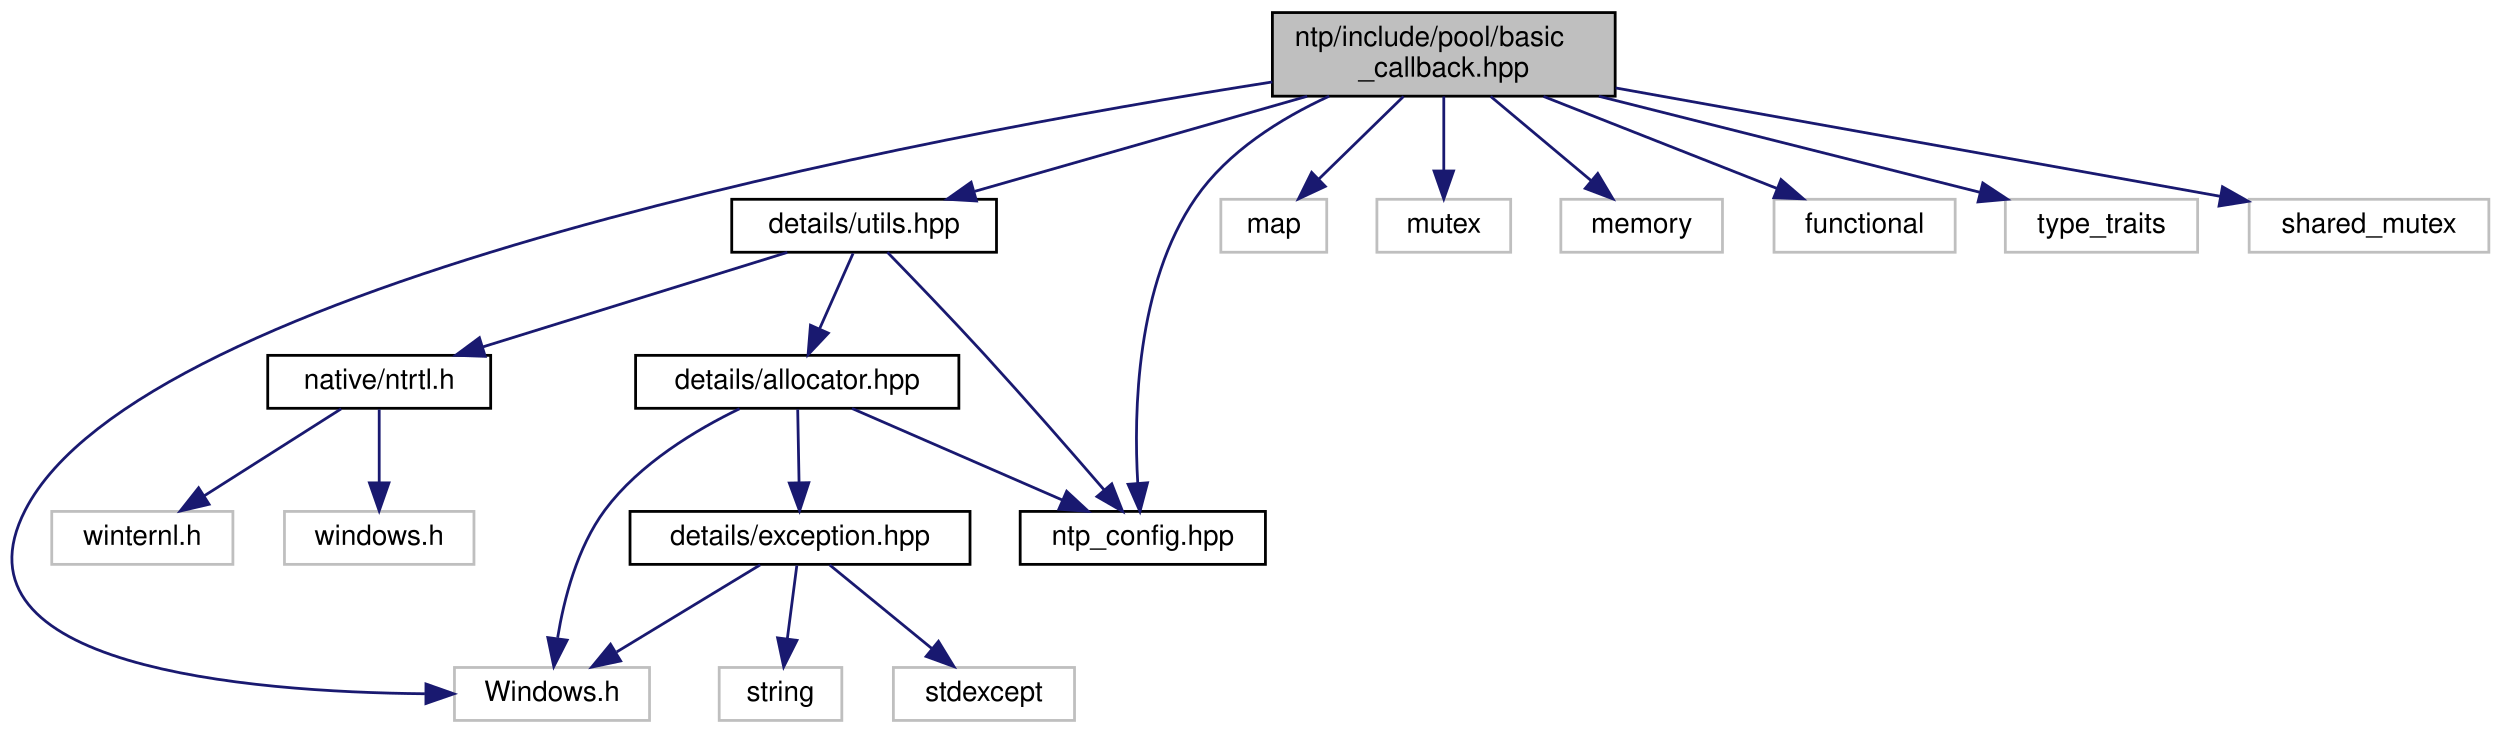
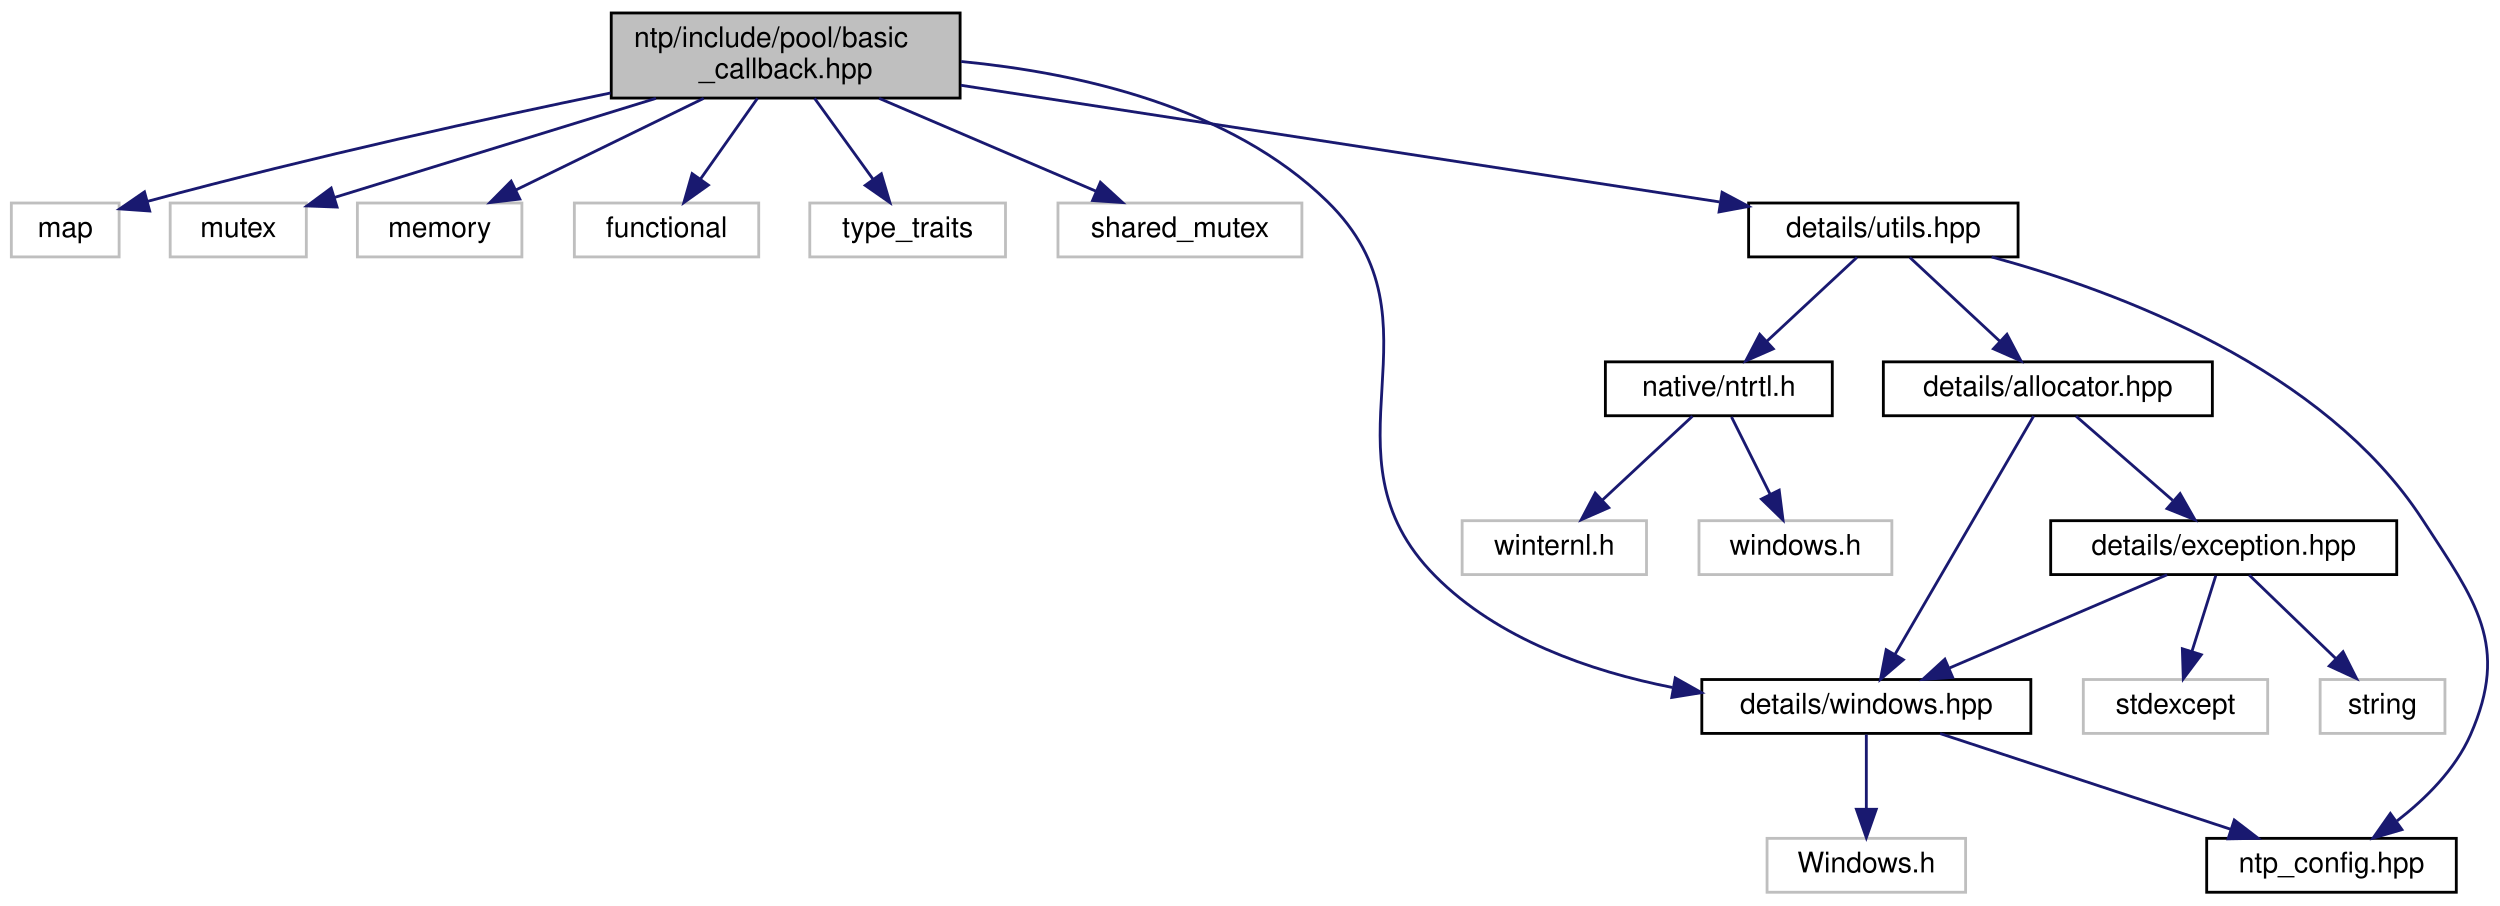
- <svg xmlns="http://www.w3.org/2000/svg" xmlns:xlink="http://www.w3.org/1999/xlink" width="897pt" height="263pt" viewBox="0.00 0.00 897.07 263.00">
-   <g id="graph0" class="graph" transform="scale(1 1) rotate(0) translate(4 259)">
+ <svg xmlns="http://www.w3.org/2000/svg" xmlns:xlink="http://www.w3.org/1999/xlink" width="881pt" height="319pt" viewBox="0.00 0.00 881.41 319.00">
+   <g id="graph0" class="graph" transform="scale(1 1) rotate(0) translate(4 315)">
    <g id="node1" class="node">
      <g id="a_node1">
        <a xlink:title="Interfaces and base classes for callback wrappers.">
-           <polygon fill="#bfbfbf" stroke="black" points="452.57,-224.5 452.57,-254.5 575.57,-254.5 575.57,-224.5 452.57,-224.5" />
-           <text text-anchor="start" x="460.57" y="-242.5" font-family="Helvetica,sans-Serif" font-size="10.00">ntp/include/pool/basic</text>
-           <text text-anchor="middle" x="514.07" y="-231.5" font-family="Helvetica,sans-Serif" font-size="10.00">_callback.hpp</text>
+           <polygon fill="#bfbfbf" stroke="black" points="211.5,-280.5 211.5,-310.5 334.5,-310.5 334.5,-280.5 211.5,-280.5" />
+           <text text-anchor="start" x="219.5" y="-298.5" font-family="Helvetica,sans-Serif" font-size="10.00">ntp/include/pool/basic</text>
+           <text text-anchor="middle" x="273" y="-287.5" font-family="Helvetica,sans-Serif" font-size="10.00">_callback.hpp</text>
        </a>
      </g>
    </g>
    <g id="node2" class="node">
      <g id="a_node2">
        <a xlink:title=" ">
-           <polygon fill="none" stroke="#bfbfbf" points="159.07,-0.5 159.07,-19.5 229.07,-19.5 229.07,-0.5 159.07,-0.5" />
-           <text text-anchor="middle" x="194.07" y="-7.5" font-family="Helvetica,sans-Serif" font-size="10.00">Windows.h</text>
+           <polygon fill="none" stroke="#bfbfbf" points="0,-224.5 0,-243.5 38,-243.5 38,-224.5 0,-224.5" />
+           <text text-anchor="middle" x="19" y="-231.5" font-family="Helvetica,sans-Serif" font-size="10.00">map</text>
        </a>
      </g>
    </g>
    <g id="edge1" class="edge">
-       <path fill="none" stroke="midnightblue" d="M452.55,-229.61C326.43,-209.83 46.84,-157.4 5.07,-76 -23.74,-19.85 83.78,-10.68 148.47,-10.07" />
-       <polygon fill="midnightblue" stroke="midnightblue" points="148.85,-13.57 158.84,-10.04 148.83,-6.57 148.85,-13.57" />
+       <path fill="none" stroke="midnightblue" d="M211.24,-282.29C167.92,-273.35 108.49,-260.38 47.94,-244.07" />
+       <polygon fill="midnightblue" stroke="midnightblue" points="48.78,-240.68 38.21,-241.43 46.94,-247.43 48.78,-240.68" />
    </g>
    <g id="node3" class="node">
      <g id="a_node3">
        <a xlink:title=" ">
-           <polygon fill="none" stroke="#bfbfbf" points="434.07,-168.5 434.07,-187.5 472.07,-187.5 472.07,-168.5 434.07,-168.5" />
-           <text text-anchor="middle" x="453.07" y="-175.5" font-family="Helvetica,sans-Serif" font-size="10.00">map</text>
+           <polygon fill="none" stroke="#bfbfbf" points="56,-224.5 56,-243.5 104,-243.5 104,-224.5 56,-224.5" />
+           <text text-anchor="middle" x="80" y="-231.5" font-family="Helvetica,sans-Serif" font-size="10.00">mutex</text>
        </a>
      </g>
    </g>
    <g id="edge2" class="edge">
-       <path fill="none" stroke="midnightblue" d="M499.62,-224.4C490.48,-215.49 478.65,-203.95 469.21,-194.74" />
-       <polygon fill="midnightblue" stroke="midnightblue" points="471.55,-192.13 461.95,-187.66 466.66,-197.15 471.55,-192.13" />
+       <path fill="none" stroke="midnightblue" d="M227.26,-280.4C192.46,-269.67 145.34,-255.14 113.87,-245.44" />
+       <polygon fill="midnightblue" stroke="midnightblue" points="114.83,-242.07 104.24,-242.47 112.76,-248.76 114.83,-242.07" />
    </g>
    <g id="node4" class="node">
      <g id="a_node4">
        <a xlink:title=" ">
-           <polygon fill="none" stroke="#bfbfbf" points="490.07,-168.5 490.07,-187.5 538.07,-187.5 538.07,-168.5 490.07,-168.5" />
-           <text text-anchor="middle" x="514.07" y="-175.5" font-family="Helvetica,sans-Serif" font-size="10.00">mutex</text>
+           <polygon fill="none" stroke="#bfbfbf" points="122,-224.5 122,-243.5 180,-243.5 180,-224.5 122,-224.5" />
+           <text text-anchor="middle" x="151" y="-231.5" font-family="Helvetica,sans-Serif" font-size="10.00">memory</text>
        </a>
      </g>
    </g>
    <g id="edge3" class="edge">
-       <path fill="none" stroke="midnightblue" d="M514.07,-224.4C514.07,-216.47 514.07,-206.46 514.07,-197.86" />
-       <polygon fill="midnightblue" stroke="midnightblue" points="517.57,-197.66 514.07,-187.66 510.57,-197.66 517.57,-197.66" />
+       <path fill="none" stroke="midnightblue" d="M244.09,-280.4C223.98,-270.59 197.38,-257.62 177.76,-248.05" />
+       <polygon fill="midnightblue" stroke="midnightblue" points="179.27,-244.9 168.75,-243.66 176.21,-251.19 179.27,-244.9" />
    </g>
    <g id="node5" class="node">
      <g id="a_node5">
        <a xlink:title=" ">
-           <polygon fill="none" stroke="#bfbfbf" points="556.07,-168.5 556.07,-187.5 614.07,-187.5 614.07,-168.5 556.07,-168.5" />
-           <text text-anchor="middle" x="585.07" y="-175.5" font-family="Helvetica,sans-Serif" font-size="10.00">memory</text>
+           <polygon fill="none" stroke="#bfbfbf" points="198.5,-224.5 198.5,-243.5 263.5,-243.5 263.5,-224.5 198.5,-224.5" />
+           <text text-anchor="middle" x="231" y="-231.5" font-family="Helvetica,sans-Serif" font-size="10.00">functional</text>
        </a>
      </g>
    </g>
    <g id="edge4" class="edge">
-       <path fill="none" stroke="midnightblue" d="M530.9,-224.4C541.75,-215.31 555.85,-203.49 566.95,-194.19" />
-       <polygon fill="midnightblue" stroke="midnightblue" points="569.32,-196.76 574.74,-187.66 564.83,-191.4 569.32,-196.76" />
+       <path fill="none" stroke="midnightblue" d="M263.05,-280.4C257.01,-271.84 249.26,-260.87 242.9,-251.86" />
+       <polygon fill="midnightblue" stroke="midnightblue" points="245.74,-249.81 237.11,-243.66 240.02,-253.85 245.74,-249.81" />
    </g>
    <g id="node6" class="node">
      <g id="a_node6">
        <a xlink:title=" ">
-           <polygon fill="none" stroke="#bfbfbf" points="632.57,-168.5 632.57,-187.5 697.57,-187.5 697.57,-168.5 632.57,-168.5" />
-           <text text-anchor="middle" x="665.07" y="-175.5" font-family="Helvetica,sans-Serif" font-size="10.00">functional</text>
+           <polygon fill="none" stroke="#bfbfbf" points="281.5,-224.5 281.5,-243.5 350.5,-243.5 350.5,-224.5 281.5,-224.5" />
+           <text text-anchor="middle" x="316" y="-231.5" font-family="Helvetica,sans-Serif" font-size="10.00">type_traits</text>
        </a>
      </g>
    </g>
    <g id="edge5" class="edge">
-       <path fill="none" stroke="midnightblue" d="M549.86,-224.4C575.31,-214.37 609.17,-201.03 633.59,-191.4" />
-       <polygon fill="midnightblue" stroke="midnightblue" points="635.08,-194.58 643.1,-187.66 632.51,-188.07 635.08,-194.58" />
+       <path fill="none" stroke="midnightblue" d="M283.19,-280.4C289.37,-271.84 297.3,-260.87 303.82,-251.86" />
+       <polygon fill="midnightblue" stroke="midnightblue" points="306.72,-253.81 309.74,-243.66 301.05,-249.71 306.72,-253.81" />
    </g>
    <g id="node7" class="node">
      <g id="a_node7">
        <a xlink:title=" ">
-           <polygon fill="none" stroke="#bfbfbf" points="715.57,-168.5 715.57,-187.5 784.57,-187.5 784.57,-168.5 715.57,-168.5" />
-           <text text-anchor="middle" x="750.07" y="-175.5" font-family="Helvetica,sans-Serif" font-size="10.00">type_traits</text>
+           <polygon fill="none" stroke="#bfbfbf" points="369,-224.5 369,-243.5 455,-243.5 455,-224.5 369,-224.5" />
+           <text text-anchor="middle" x="412" y="-231.5" font-family="Helvetica,sans-Serif" font-size="10.00">shared_mutex</text>
        </a>
      </g>
    </g>
    <g id="edge6" class="edge">
-       <path fill="none" stroke="midnightblue" d="M569.7,-224.47C611.48,-213.94 667.91,-199.72 706.45,-190" />
-       <polygon fill="midnightblue" stroke="midnightblue" points="707.49,-193.34 716.33,-187.51 705.78,-186.56 707.49,-193.34" />
+       <path fill="none" stroke="midnightblue" d="M305.94,-280.4C329.16,-270.46 359.99,-257.26 382.42,-247.66" />
+       <polygon fill="midnightblue" stroke="midnightblue" points="383.96,-250.81 391.77,-243.66 381.2,-244.38 383.96,-250.81" />
    </g>
    <g id="node8" class="node">
      <g id="a_node8">
-         <a xlink:title=" ">
-           <polygon fill="none" stroke="#bfbfbf" points="803.07,-168.5 803.07,-187.5 889.07,-187.5 889.07,-168.5 803.07,-168.5" />
-           <text text-anchor="middle" x="846.07" y="-175.5" font-family="Helvetica,sans-Serif" font-size="10.00">shared_mutex</text>
+         <a xlink:href="windows_8hpp_source.html" target="_top" xlink:title=" ">
+           <polygon fill="none" stroke="black" points="596,-56.5 596,-75.5 712,-75.5 712,-56.5 596,-56.5" />
+           <text text-anchor="middle" x="654" y="-63.5" font-family="Helvetica,sans-Serif" font-size="10.00">details/windows.hpp</text>
        </a>
      </g>
    </g>
    <g id="edge7" class="edge">
-       <path fill="none" stroke="midnightblue" d="M575.74,-227.45C638.14,-216.27 733.61,-199.15 792.81,-188.54" />
-       <polygon fill="midnightblue" stroke="midnightblue" points="793.49,-191.98 802.71,-186.77 792.25,-185.09 793.49,-191.98" />
+       <path fill="none" stroke="midnightblue" d="M334.87,-293.39C376.54,-289.37 429.92,-277.34 464,-244 507.64,-201.31 458.99,-155.33 502,-112 524.02,-89.81 556.44,-78.45 585.68,-72.68" />
+       <polygon fill="midnightblue" stroke="midnightblue" points="586.63,-76.07 595.87,-70.87 585.41,-69.18 586.63,-76.07" />
+     </g>
+     <g id="node11" class="node">
+       <g id="a_node11">
+         <a xlink:href="utils_8hpp.html" target="_top" xlink:title="Some useful implementation stuff.">
+           <polygon fill="none" stroke="black" points="612.5,-224.5 612.5,-243.5 707.5,-243.5 707.5,-224.5 612.5,-224.5" />
+           <text text-anchor="middle" x="660" y="-231.5" font-family="Helvetica,sans-Serif" font-size="10.00">details/utils.hpp</text>
+         </a>
+       </g>
+     </g>
+     <g id="edge10" class="edge">
+       <path fill="none" stroke="midnightblue" d="M334.75,-285.01C408.38,-273.69 530.48,-254.91 602.28,-243.87" />
+       <polygon fill="midnightblue" stroke="midnightblue" points="603.15,-247.28 612.5,-242.3 602.08,-240.36 603.15,-247.28" />
    </g>
    <g id="node9" class="node">
      <g id="a_node9">
        <a xlink:href="ntp__config_8hpp_source.html" target="_top" xlink:title=" ">
-           <polygon fill="none" stroke="black" points="362.07,-56.5 362.07,-75.5 450.07,-75.5 450.07,-56.5 362.07,-56.5" />
-           <text text-anchor="middle" x="406.07" y="-63.5" font-family="Helvetica,sans-Serif" font-size="10.00">ntp_config.hpp</text>
+           <polygon fill="none" stroke="black" points="774,-0.5 774,-19.5 862,-19.5 862,-0.5 774,-0.5" />
+           <text text-anchor="middle" x="818" y="-7.5" font-family="Helvetica,sans-Serif" font-size="10.00">ntp_config.hpp</text>
        </a>
      </g>
    </g>
    <g id="edge8" class="edge">
-       <path fill="none" stroke="midnightblue" d="M472.94,-224.5C455.5,-216.49 436.59,-204.66 425.07,-188 403.67,-157.06 402.77,-111.1 404.26,-85.65" />
-       <polygon fill="midnightblue" stroke="midnightblue" points="407.76,-85.77 405.05,-75.53 400.79,-85.23 407.76,-85.77" />
+       <path fill="none" stroke="midnightblue" d="M679.99,-56.44C707.7,-47.32 751.75,-32.81 782.62,-22.65" />
+       <polygon fill="midnightblue" stroke="midnightblue" points="783.73,-25.97 792.14,-19.52 781.54,-19.32 783.73,-25.97" />
    </g>
    <g id="node10" class="node">
      <g id="a_node10">
-         <a xlink:href="utils_8hpp.html" target="_top" xlink:title="Some useful implementation stuff.">
-           <polygon fill="none" stroke="black" points="258.57,-168.5 258.57,-187.5 353.57,-187.5 353.57,-168.5 258.57,-168.5" />
-           <text text-anchor="middle" x="306.07" y="-175.5" font-family="Helvetica,sans-Serif" font-size="10.00">details/utils.hpp</text>
+         <a xlink:title=" ">
+           <polygon fill="none" stroke="#bfbfbf" points="619,-0.5 619,-19.5 689,-19.5 689,-0.5 619,-0.5" />
+           <text text-anchor="middle" x="654" y="-7.5" font-family="Helvetica,sans-Serif" font-size="10.00">Windows.h</text>
        </a>
      </g>
    </g>
    <g id="edge9" class="edge">
-       <path fill="none" stroke="midnightblue" d="M465.04,-224.47C428.69,-214.08 379.76,-200.08 345.83,-190.37" />
-       <polygon fill="midnightblue" stroke="midnightblue" points="346.39,-186.89 335.81,-187.51 344.46,-193.62 346.39,-186.89" />
-     </g>
-     <g id="edge10" class="edge">
-       <path fill="none" stroke="midnightblue" d="M314.43,-168.48C323.17,-159.5 337.25,-144.91 349.07,-132 364.04,-115.65 380.7,-96.54 392.13,-83.29" />
-       <polygon fill="midnightblue" stroke="midnightblue" points="394.94,-85.38 398.81,-75.52 389.63,-80.82 394.94,-85.38" />
-     </g>
-     <g id="node11" class="node">
-       <g id="a_node11">
+       <path fill="none" stroke="midnightblue" d="M654,-56.08C654,-49.01 654,-38.86 654,-29.99" />
+       <polygon fill="midnightblue" stroke="midnightblue" points="657.5,-29.75 654,-19.75 650.5,-29.75 657.5,-29.75" />
+     </g>
+     <g id="edge11" class="edge">
+       <path fill="none" stroke="midnightblue" d="M698.19,-224.48C742.93,-212.3 815.35,-185.22 850,-132 868.89,-102.99 880.92,-87.69 867,-56 861.61,-43.73 851.04,-33.34 841.1,-25.65" />
+       <polygon fill="midnightblue" stroke="midnightblue" points="842.83,-22.58 832.66,-19.6 838.75,-28.27 842.83,-22.58" />
+     </g>
+     <g id="node12" class="node">
+       <g id="a_node12">
        <a xlink:href="ntrtl_8h.html" target="_top" xlink:title="Contains necessary declarations/definitions of internal windows objects and functions.">
-           <polygon fill="none" stroke="black" points="92.07,-112.5 92.07,-131.5 172.07,-131.5 172.07,-112.5 92.07,-112.5" />
-           <text text-anchor="middle" x="132.07" y="-119.5" font-family="Helvetica,sans-Serif" font-size="10.00">native/ntrtl.h</text>
-         </a>
-       </g>
-     </g>
-     <g id="edge11" class="edge">
-       <path fill="none" stroke="midnightblue" d="M278.5,-168.44C248.97,-159.28 201.95,-144.69 169.19,-134.52" />
-       <polygon fill="midnightblue" stroke="midnightblue" points="170.1,-131.14 159.51,-131.52 168.03,-137.82 170.1,-131.14" />
+           <polygon fill="none" stroke="black" points="562,-168.5 562,-187.5 642,-187.5 642,-168.5 562,-168.5" />
+           <text text-anchor="middle" x="602" y="-175.5" font-family="Helvetica,sans-Serif" font-size="10.00">native/ntrtl.h</text>
+         </a>
+       </g>
+     </g>
+     <g id="edge12" class="edge">
+       <path fill="none" stroke="midnightblue" d="M650.68,-224.32C642.11,-216.34 629.19,-204.31 618.81,-194.65" />
+       <polygon fill="midnightblue" stroke="midnightblue" points="621.19,-192.09 611.49,-187.83 616.42,-197.21 621.19,-192.09" />
+     </g>
+     <g id="node15" class="node">
+       <g id="a_node15">
+         <a xlink:href="allocator_8hpp.html" target="_top" xlink:title="Allocator implementations.">
+           <polygon fill="none" stroke="black" points="660,-168.5 660,-187.5 776,-187.5 776,-168.5 660,-168.5" />
+           <text text-anchor="middle" x="718" y="-175.5" font-family="Helvetica,sans-Serif" font-size="10.00">details/allocator.hpp</text>
+         </a>
+       </g>
+     </g>
+     <g id="edge15" class="edge">
+       <path fill="none" stroke="midnightblue" d="M669.32,-224.32C677.89,-216.34 690.81,-204.31 701.19,-194.65" />
+       <polygon fill="midnightblue" stroke="midnightblue" points="703.58,-197.21 708.51,-187.83 698.81,-192.09 703.58,-197.21" />
+     </g>
+     <g id="node13" class="node">
+       <g id="a_node13">
+         <a xlink:title=" ">
+           <polygon fill="none" stroke="#bfbfbf" points="595,-112.5 595,-131.5 663,-131.5 663,-112.5 595,-112.5" />
+           <text text-anchor="middle" x="629" y="-119.5" font-family="Helvetica,sans-Serif" font-size="10.00">windows.h</text>
+         </a>
+       </g>
+     </g>
+     <g id="edge13" class="edge">
+       <path fill="none" stroke="midnightblue" d="M606.46,-168.08C610.15,-160.69 615.52,-149.95 620.09,-140.81" />
+       <polygon fill="midnightblue" stroke="midnightblue" points="623.28,-142.26 624.62,-131.75 617.02,-139.13 623.28,-142.26" />
    </g>
    <g id="node14" class="node">
      <g id="a_node14">
-         <a xlink:href="allocator_8hpp.html" target="_top" xlink:title="Allocator implementations.">
-           <polygon fill="none" stroke="black" points="224.07,-112.5 224.07,-131.5 340.07,-131.5 340.07,-112.5 224.07,-112.5" />
-           <text text-anchor="middle" x="282.07" y="-119.5" font-family="Helvetica,sans-Serif" font-size="10.00">details/allocator.hpp</text>
+         <a xlink:title=" ">
+           <polygon fill="none" stroke="#bfbfbf" points="511.5,-112.5 511.5,-131.5 576.5,-131.5 576.5,-112.5 511.5,-112.5" />
+           <text text-anchor="middle" x="544" y="-119.5" font-family="Helvetica,sans-Serif" font-size="10.00">winternl.h</text>
        </a>
      </g>
    </g>
    <g id="edge14" class="edge">
-       <path fill="none" stroke="midnightblue" d="M302.11,-168.08C298.86,-160.77 294.15,-150.18 290.12,-141.1" />
-       <polygon fill="midnightblue" stroke="midnightblue" points="293.22,-139.47 285.96,-131.75 286.82,-142.31 293.22,-139.47" />
-     </g>
-     <g id="node12" class="node">
-       <g id="a_node12">
-         <a xlink:title=" ">
-           <polygon fill="none" stroke="#bfbfbf" points="98.07,-56.5 98.07,-75.5 166.07,-75.5 166.07,-56.5 98.07,-56.5" />
-           <text text-anchor="middle" x="132.07" y="-63.5" font-family="Helvetica,sans-Serif" font-size="10.00">windows.h</text>
-         </a>
-       </g>
-     </g>
-     <g id="edge12" class="edge">
-       <path fill="none" stroke="midnightblue" d="M132.07,-112.08C132.07,-105.01 132.07,-94.86 132.07,-85.99" />
-       <polygon fill="midnightblue" stroke="midnightblue" points="135.57,-85.75 132.07,-75.75 128.57,-85.75 135.57,-85.75" />
-     </g>
-     <g id="node13" class="node">
-       <g id="a_node13">
-         <a xlink:title=" ">
-           <polygon fill="none" stroke="#bfbfbf" points="14.57,-56.5 14.57,-75.5 79.57,-75.5 79.57,-56.5 14.57,-56.5" />
-           <text text-anchor="middle" x="47.07" y="-63.5" font-family="Helvetica,sans-Serif" font-size="10.00">winternl.h</text>
-         </a>
-       </g>
-     </g>
-     <g id="edge13" class="edge">
-       <path fill="none" stroke="midnightblue" d="M118.42,-112.32C105.16,-103.9 84.8,-90.97 69.23,-81.07" />
-       <polygon fill="midnightblue" stroke="midnightblue" points="71.01,-78.06 60.69,-75.65 67.26,-83.97 71.01,-78.06" />
-     </g>
-     <g id="edge15" class="edge">
-       <path fill="none" stroke="midnightblue" d="M261.38,-112.35C245.93,-104.88 225.43,-92.65 213.07,-76 203.11,-62.58 198.35,-44.01 196.09,-30.16" />
-       <polygon fill="midnightblue" stroke="midnightblue" points="199.51,-29.3 194.72,-19.85 192.57,-30.22 199.51,-29.3" />
-     </g>
-     <g id="edge16" class="edge">
-       <path fill="none" stroke="midnightblue" d="M301.72,-112.44C322.04,-103.6 353.97,-89.69 377.17,-79.59" />
-       <polygon fill="midnightblue" stroke="midnightblue" points="378.75,-82.72 386.52,-75.52 375.95,-76.3 378.75,-82.72" />
-     </g>
-     <g id="node15" class="node">
-       <g id="a_node15">
-         <a xlink:href="exception_8hpp.html" target="_top" xlink:title="Win32 error wrapper implementations.">
-           <polygon fill="none" stroke="black" points="222.07,-56.5 222.07,-75.5 344.07,-75.5 344.07,-56.5 222.07,-56.5" />
-           <text text-anchor="middle" x="283.07" y="-63.5" font-family="Helvetica,sans-Serif" font-size="10.00">details/exception.hpp</text>
-         </a>
-       </g>
-     </g>
-     <g id="edge17" class="edge">
-       <path fill="none" stroke="midnightblue" d="M282.24,-112.08C282.37,-105.01 282.56,-94.86 282.72,-85.99" />
-       <polygon fill="midnightblue" stroke="midnightblue" points="286.22,-85.81 282.91,-75.75 279.23,-85.68 286.22,-85.81" />
-     </g>
-     <g id="edge18" class="edge">
-       <path fill="none" stroke="midnightblue" d="M268.77,-56.32C254.89,-47.9 233.58,-34.97 217.27,-25.07" />
-       <polygon fill="midnightblue" stroke="midnightblue" points="218.7,-21.85 208.34,-19.65 215.07,-27.83 218.7,-21.85" />
+       <path fill="none" stroke="midnightblue" d="M592.68,-168.32C584.11,-160.34 571.19,-148.31 560.81,-138.65" />
+       <polygon fill="midnightblue" stroke="midnightblue" points="563.19,-136.09 553.49,-131.83 558.42,-141.21 563.19,-136.09" />
+     </g>
+     <g id="edge20" class="edge">
+       <path fill="none" stroke="midnightblue" d="M712.98,-168.37C702.46,-150.3 677.96,-108.18 664.07,-84.31" />
+       <polygon fill="midnightblue" stroke="midnightblue" points="667.05,-82.47 659,-75.59 661,-86 667.05,-82.47" />
    </g>
    <g id="node16" class="node">
      <g id="a_node16">
-         <a xlink:title=" ">
-           <polygon fill="none" stroke="#bfbfbf" points="316.57,-0.5 316.57,-19.5 381.57,-19.5 381.57,-0.5 316.57,-0.5" />
-           <text text-anchor="middle" x="349.07" y="-7.5" font-family="Helvetica,sans-Serif" font-size="10.00">stdexcept</text>
-         </a>
-       </g>
+         <a xlink:href="exception_8hpp.html" target="_top" xlink:title="Win32 error wrapper implementations.">
+           <polygon fill="none" stroke="black" points="719,-112.5 719,-131.5 841,-131.5 841,-112.5 719,-112.5" />
+           <text text-anchor="middle" x="780" y="-119.5" font-family="Helvetica,sans-Serif" font-size="10.00">details/exception.hpp</text>
+         </a>
+       </g>
+     </g>
+     <g id="edge16" class="edge">
+       <path fill="none" stroke="midnightblue" d="M727.96,-168.32C737.13,-160.34 750.94,-148.31 762.03,-138.65" />
+       <polygon fill="midnightblue" stroke="midnightblue" points="764.62,-141.04 769.86,-131.83 760.02,-135.76 764.62,-141.04" />
    </g>
    <g id="edge19" class="edge">
-       <path fill="none" stroke="midnightblue" d="M293.68,-56.32C303.53,-48.26 318.42,-36.08 330.29,-26.37" />
-       <polygon fill="midnightblue" stroke="midnightblue" points="332.75,-28.88 338.28,-19.83 328.32,-23.46 332.75,-28.88" />
+       <path fill="none" stroke="midnightblue" d="M760.03,-112.44C739.39,-103.6 706.94,-89.69 683.37,-79.59" />
+       <polygon fill="midnightblue" stroke="midnightblue" points="684.44,-76.24 673.87,-75.52 681.68,-82.67 684.44,-76.24" />
    </g>
    <g id="node17" class="node">
      <g id="a_node17">
        <a xlink:title=" ">
-           <polygon fill="none" stroke="#bfbfbf" points="254.07,-0.5 254.07,-19.5 298.07,-19.5 298.07,-0.5 254.07,-0.5" />
-           <text text-anchor="middle" x="276.07" y="-7.5" font-family="Helvetica,sans-Serif" font-size="10.00">string</text>
-         </a>
-       </g>
-     </g>
-     <g id="edge20" class="edge">
-       <path fill="none" stroke="midnightblue" d="M281.92,-56.08C280.99,-48.93 279.65,-38.64 278.5,-29.69" />
-       <polygon fill="midnightblue" stroke="midnightblue" points="281.96,-29.22 277.21,-19.75 275.02,-30.12 281.96,-29.22" />
+           <polygon fill="none" stroke="#bfbfbf" points="730.5,-56.5 730.5,-75.5 795.5,-75.5 795.5,-56.5 730.5,-56.5" />
+           <text text-anchor="middle" x="763" y="-63.5" font-family="Helvetica,sans-Serif" font-size="10.00">stdexcept</text>
+         </a>
+       </g>
+     </g>
+     <g id="edge17" class="edge">
+       <path fill="none" stroke="midnightblue" d="M777.19,-112.08C774.92,-104.85 771.63,-94.41 768.79,-85.4" />
+       <polygon fill="midnightblue" stroke="midnightblue" points="772.1,-84.24 765.75,-75.75 765.42,-86.34 772.1,-84.24" />
+     </g>
+     <g id="node18" class="node">
+       <g id="a_node18">
+         <a xlink:title=" ">
+           <polygon fill="none" stroke="#bfbfbf" points="814,-56.5 814,-75.5 858,-75.5 858,-56.5 814,-56.5" />
+           <text text-anchor="middle" x="836" y="-63.5" font-family="Helvetica,sans-Serif" font-size="10.00">string</text>
+         </a>
+       </g>
+     </g>
+     <g id="edge18" class="edge">
+       <path fill="none" stroke="midnightblue" d="M789,-112.32C797.19,-104.42 809.51,-92.55 819.47,-82.94" />
+       <polygon fill="midnightblue" stroke="midnightblue" points="822.07,-85.29 826.84,-75.83 817.21,-80.26 822.07,-85.29" />
    </g>
  </g>
</svg>
